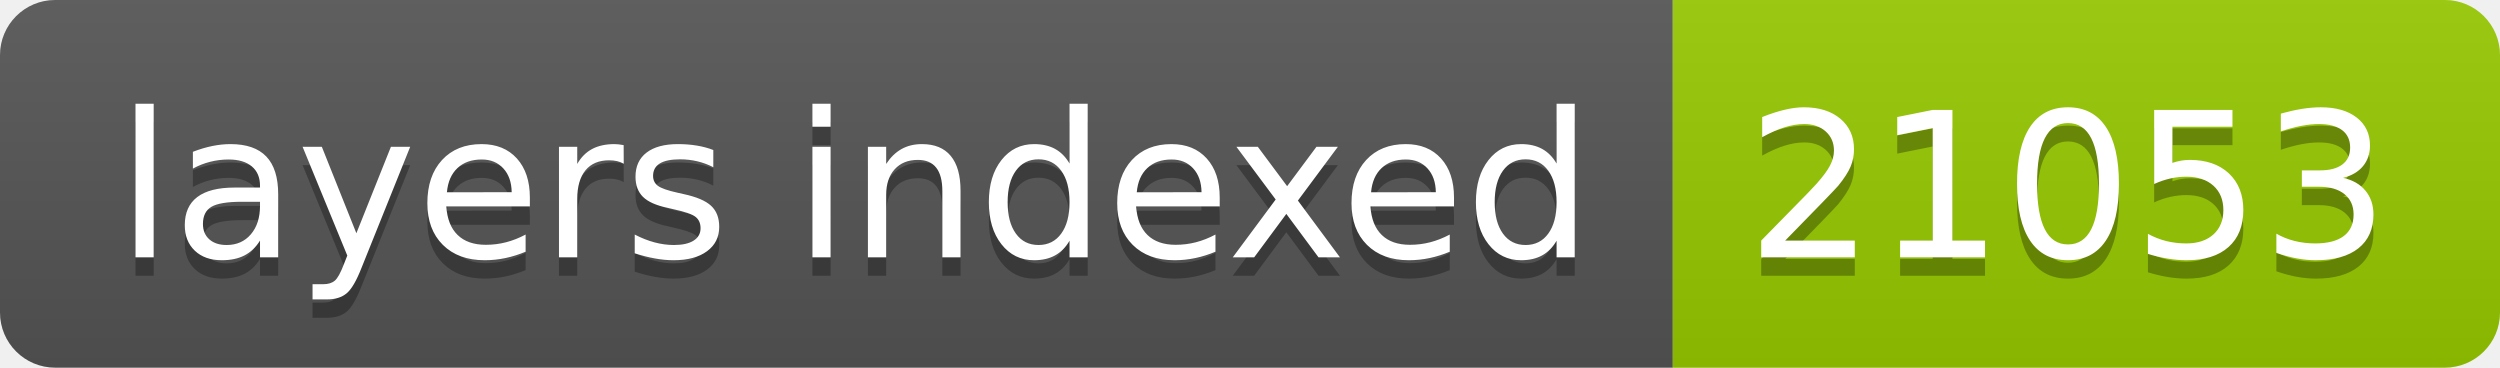
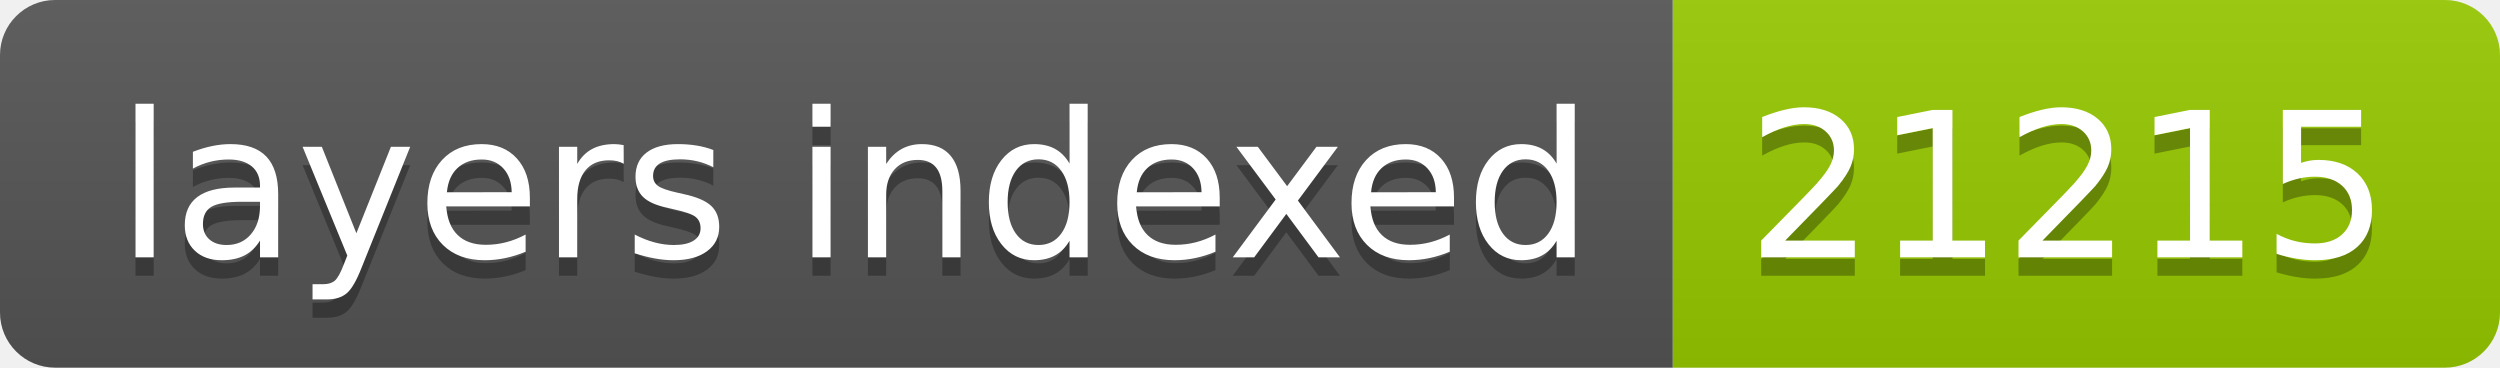
- <svg xmlns="http://www.w3.org/2000/svg" width="136" height="20" role="img" aria-label="layers indexed: 21053">
+ <svg xmlns="http://www.w3.org/2000/svg" width="136" height="20" role="img" aria-label="layers indexed: 21215">
  <linearGradient id="s" x2="0" y2="100%">
    <stop offset="0" stop-color="#bbb" stop-opacity=".1" />
    <stop offset="1" stop-opacity=".1" />
  </linearGradient>
  <clipPath id="r">
    <rect width="136" height="20" rx="3" fill="#fff" />
  </clipPath>
  <g clip-path="url(#r)">
    <rect width="91" height="20" fill="#555" />
    <rect x="91" width="45" height="20" fill="#97ca00" />
    <rect width="136" height="20" fill="url(#s)" />
  </g>
  <g fill="#fff" text-anchor="middle" font-family="Verdana,Geneva,DejaVu Sans,sans-serif" text-rendering="geometricPrecision" font-size="110">
    <text aria-hidden="true" x="465" y="150" fill="#010101" fill-opacity=".3" transform="scale(.1)" textLength="810">layers indexed</text>
    <text x="465" y="140" transform="scale(.1)" fill="#fff" textLength="810">layers indexed</text>
-     <text aria-hidden="true" x="1125" y="150" fill="#010101" fill-opacity=".3" transform="scale(.1)" textLength="350">21053</text>
-     <text x="1125" y="140" transform="scale(.1)" fill="#fff" textLength="350">21053</text>
+     <text aria-hidden="true" x="1125" y="150" fill="#010101" fill-opacity=".3" transform="scale(.1)" textLength="350">21215</text>
+     <text x="1125" y="140" transform="scale(.1)" fill="#fff" textLength="350">21215</text>
  </g>
</svg>
